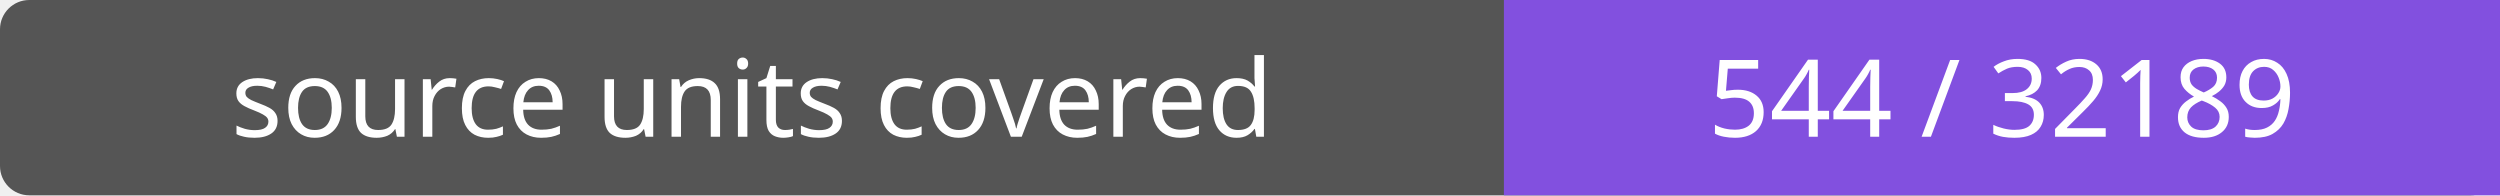
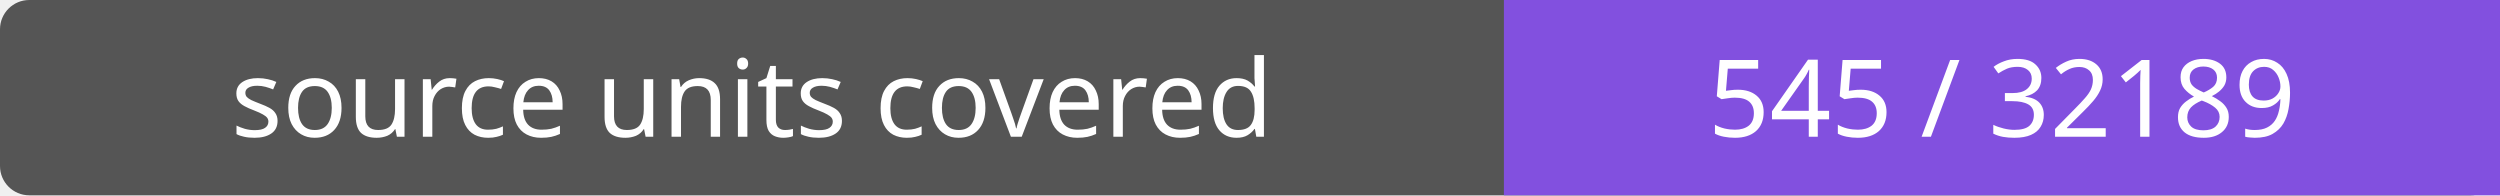
- <svg xmlns="http://www.w3.org/2000/svg" width="256" height="20" role="img" aria-label="source units covered: 544 / 32189">
+ <svg xmlns="http://www.w3.org/2000/svg" width="256" height="20" role="img" aria-label="source units covered: 545 / 32189">
  <rect width="256" height="20" rx="3" fill="#555" />
  <path fill="#8250df" d="M154 0h102v20H154z" />
  <g fill="#fff" text-anchor="middle" font-family="Verdana,sans-serif" font-size="11">
    <text x="77.0" y="14">source units covered</text>
-     <text x="205.0" y="14">544 / 32189</text>
+     <text x="205.0" y="14">545 / 32189</text>
  </g>
</svg>
